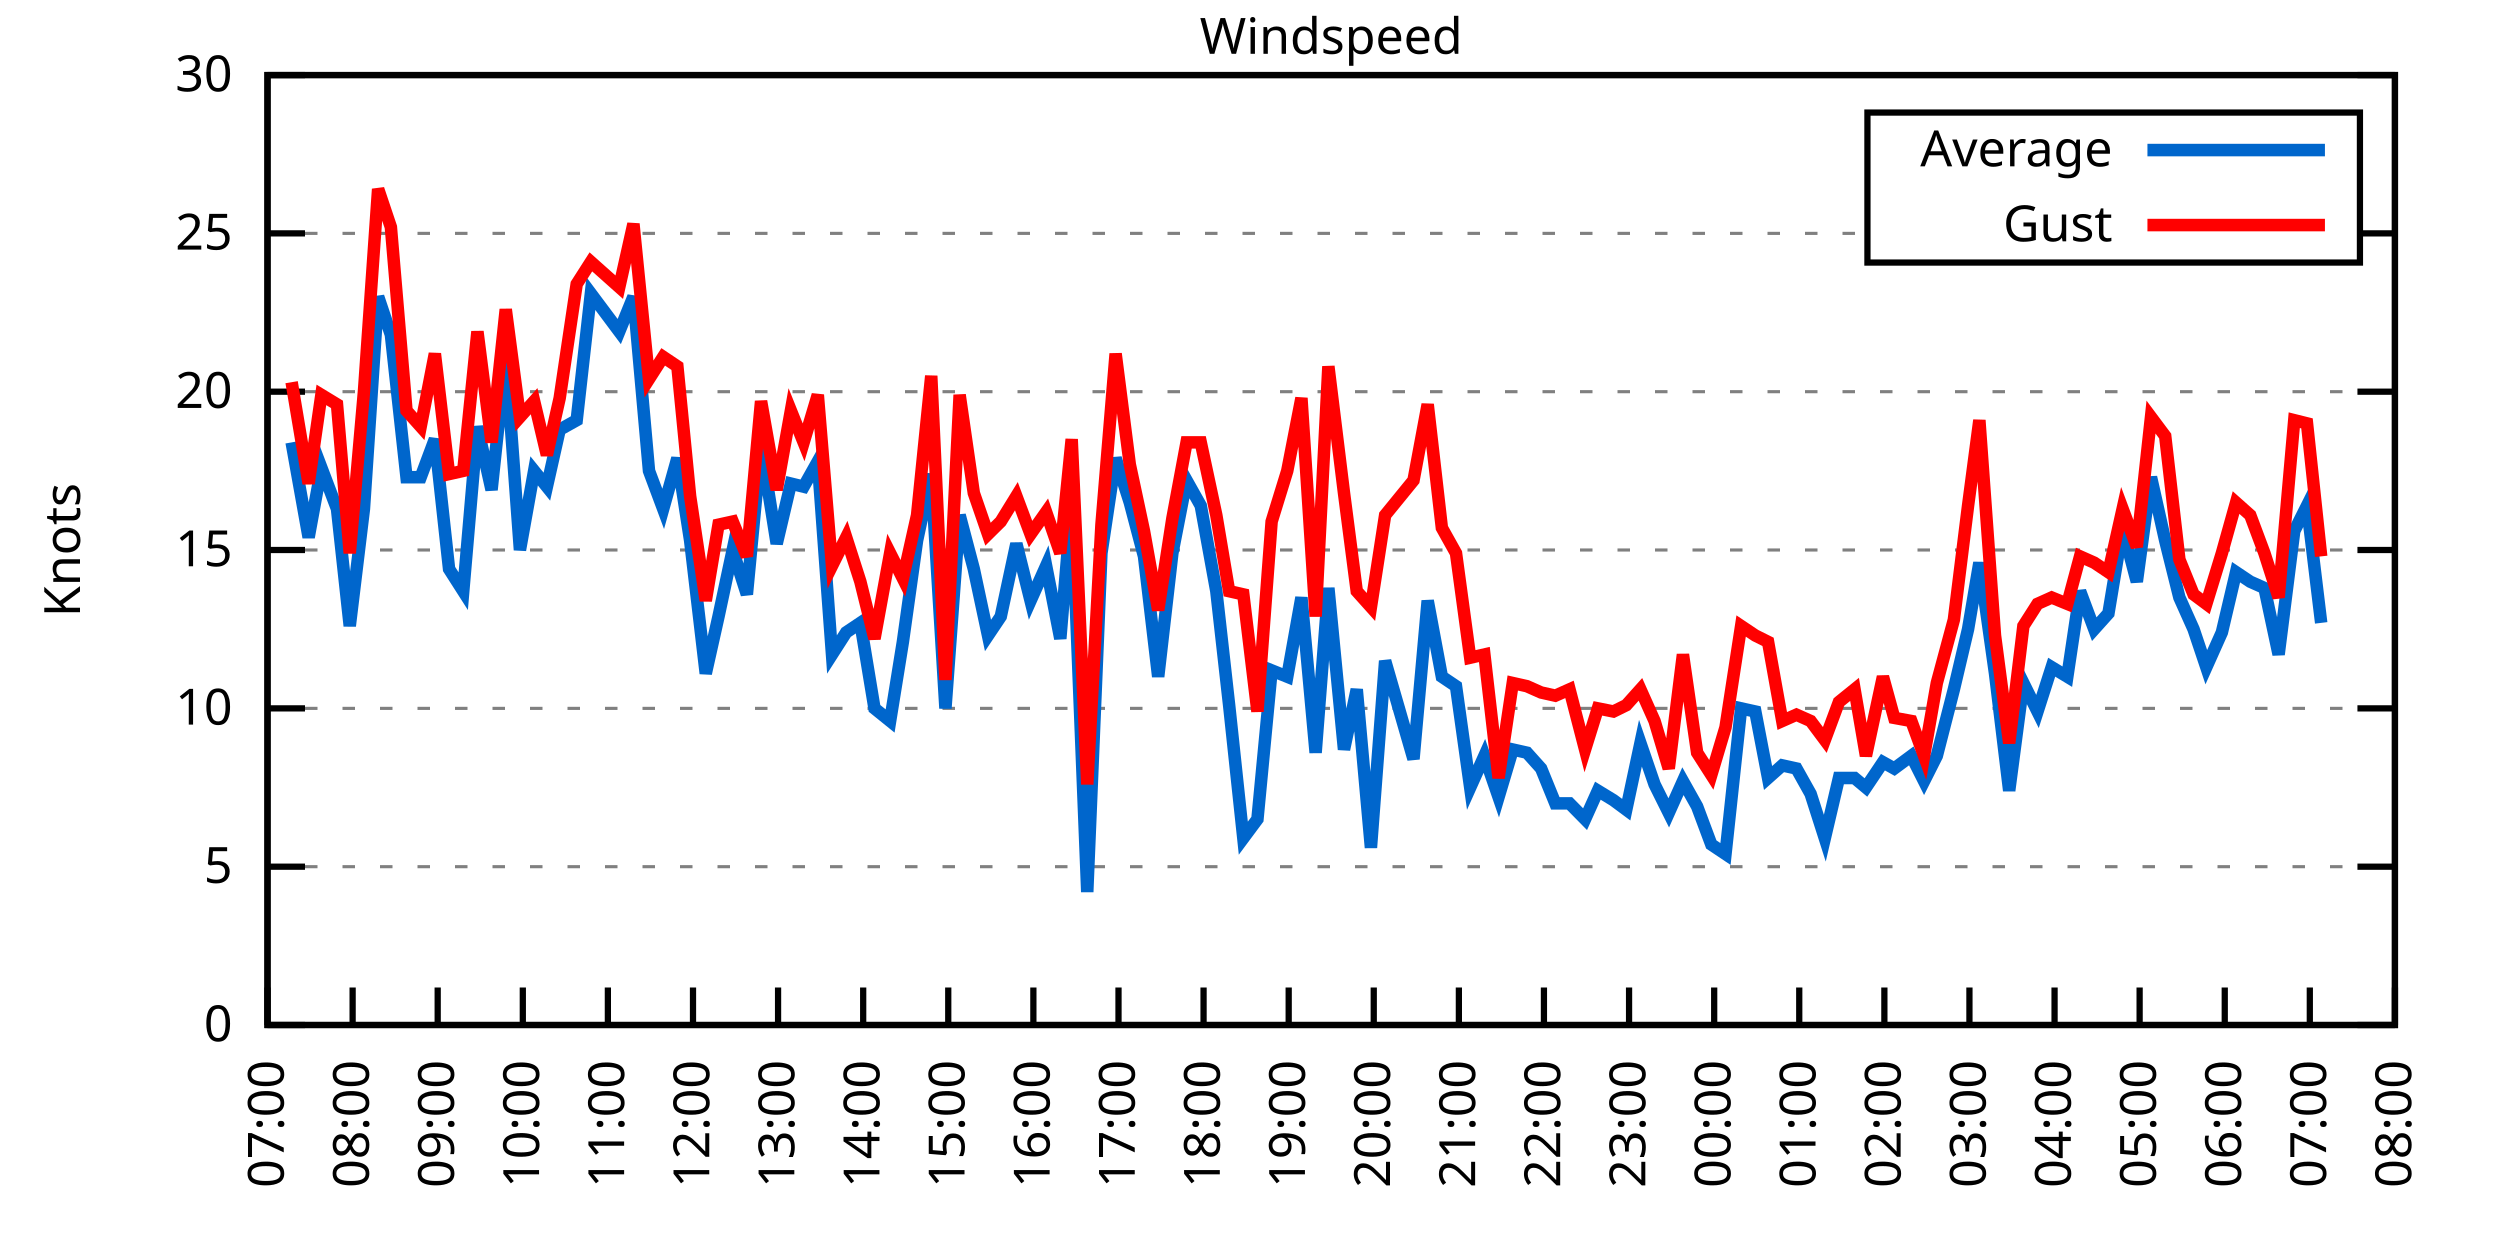
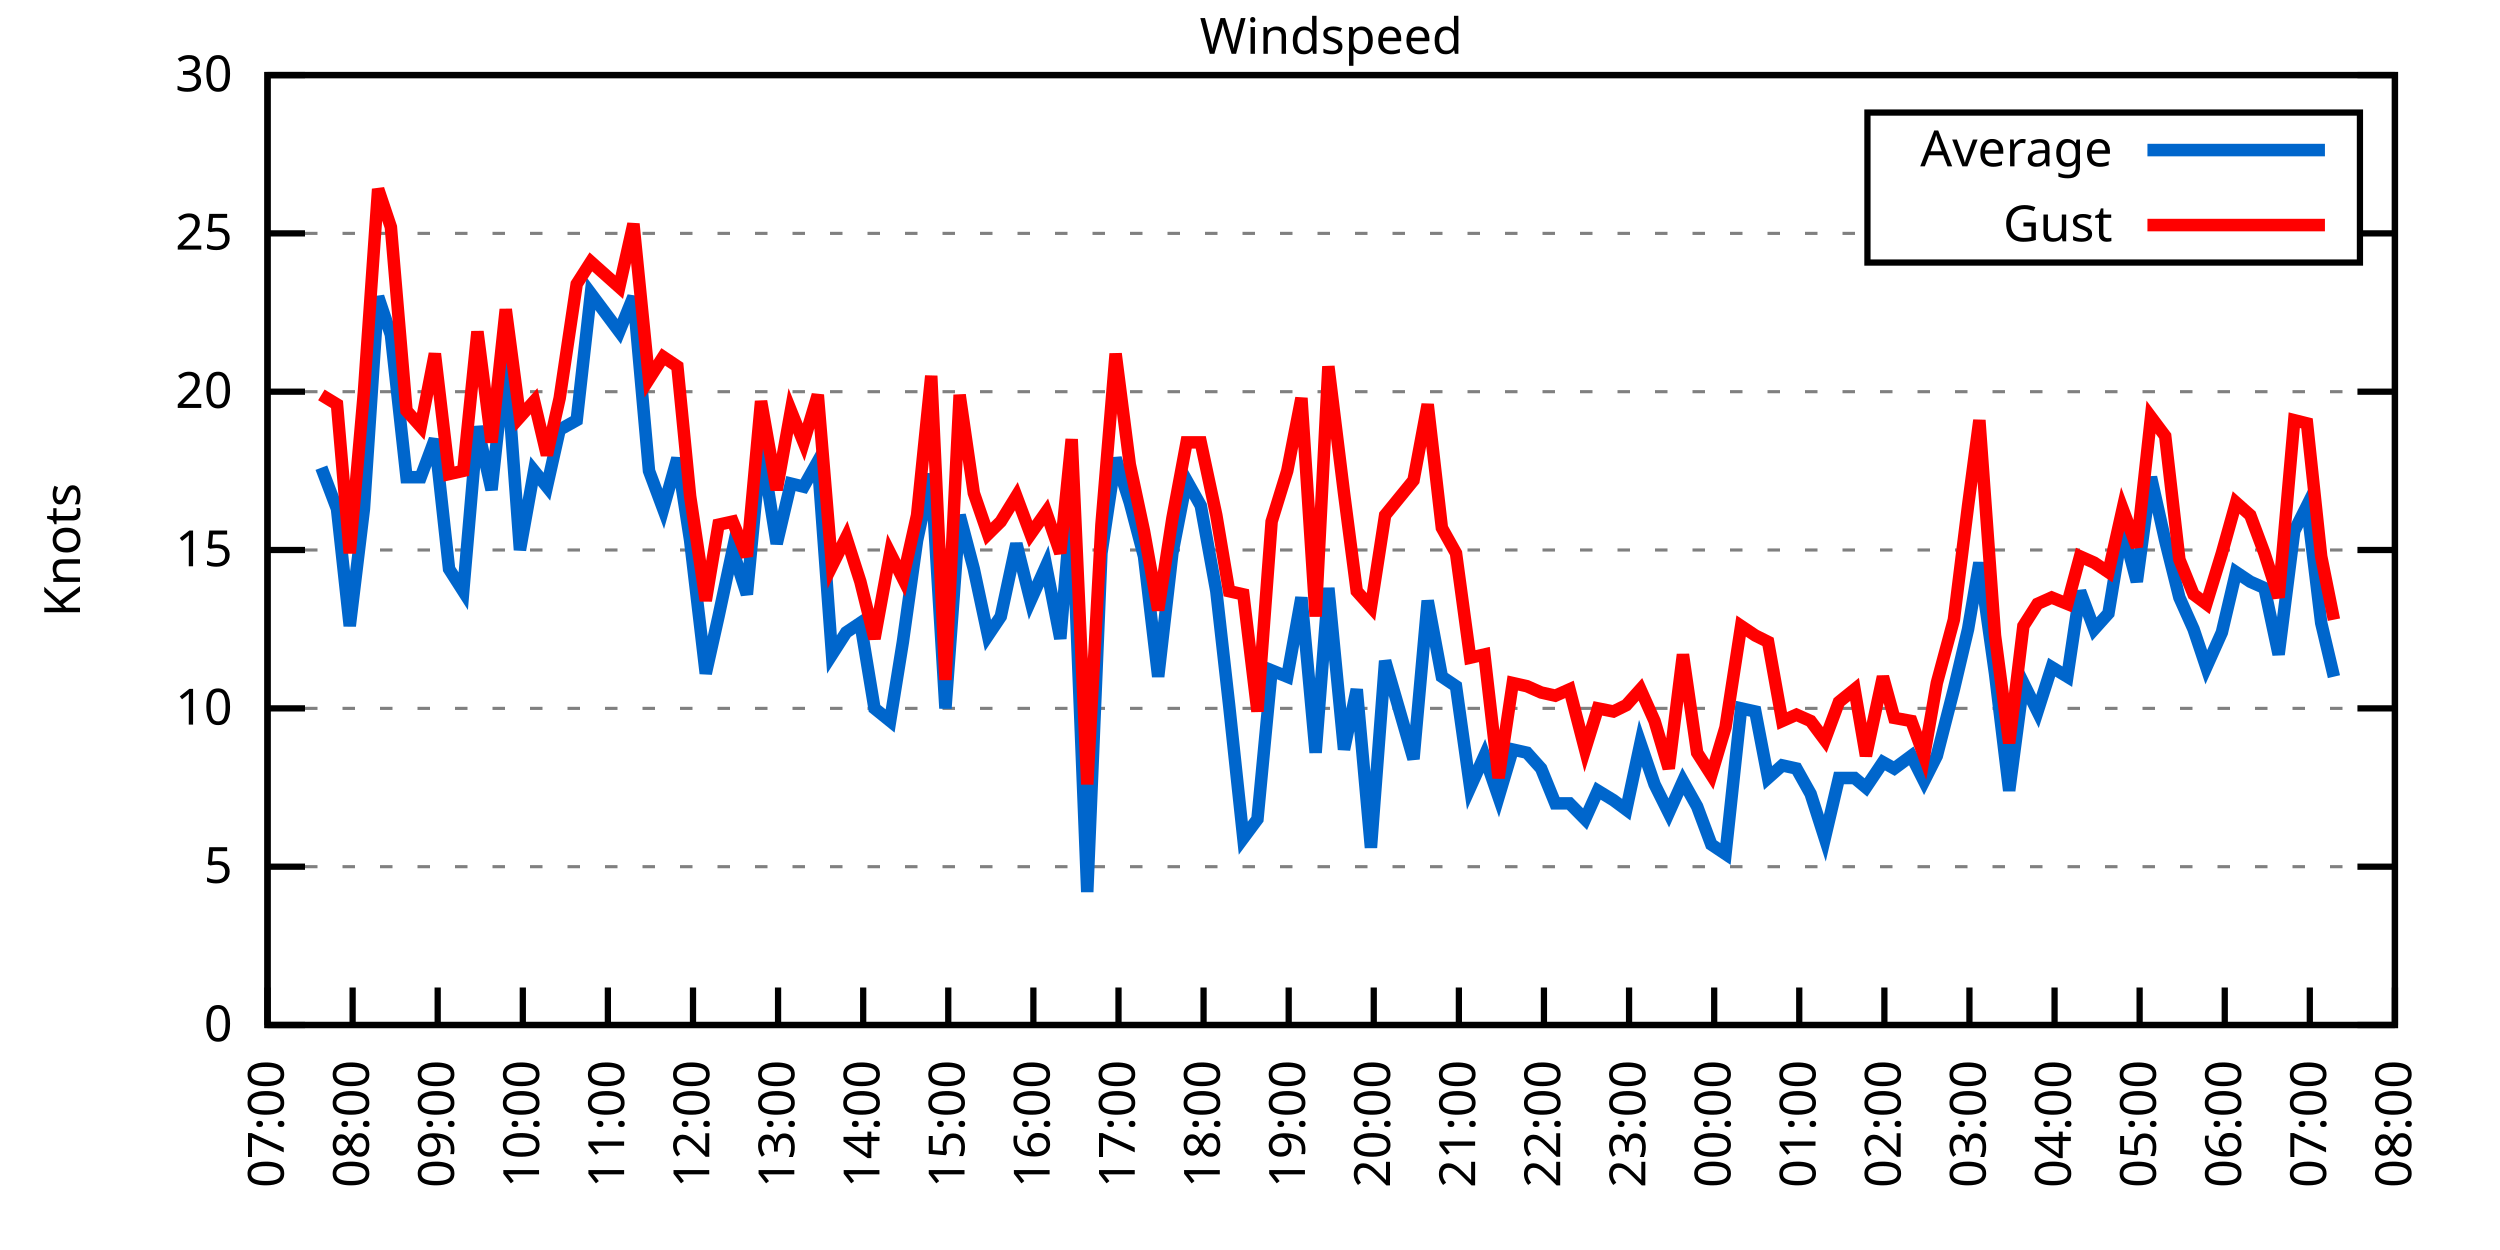
<svg xmlns="http://www.w3.org/2000/svg" xmlns:xlink="http://www.w3.org/1999/xlink" width="400" height="200" viewBox="0 0 400 200">
  <g id="gnuplot_canvas">
    <rect x="0" y="0" width="400" height="200" fill="none" />
    <defs>
      <circle id="gpDot" r="0.5" stroke-width="0.5" stroke="currentColor" />
      <path id="gpPt0" stroke-width="0.333" stroke="currentColor" d="M-1,0 h2 M0,-1 v2" />
      <path id="gpPt1" stroke-width="0.333" stroke="currentColor" d="M-1,-1 L1,1 M1,-1 L-1,1" />
      <path id="gpPt2" stroke-width="0.333" stroke="currentColor" d="M-1,0 L1,0 M0,-1 L0,1 M-1,-1 L1,1 M-1,1 L1,-1" />
      <rect id="gpPt3" stroke-width="0.333" stroke="currentColor" x="-1" y="-1" width="2" height="2" />
      <rect id="gpPt4" stroke-width="0.333" stroke="currentColor" fill="currentColor" x="-1" y="-1" width="2" height="2" />
      <circle id="gpPt5" stroke-width="0.333" stroke="currentColor" cx="0" cy="0" r="1" />
      <use xlink:href="#gpPt5" id="gpPt6" fill="currentColor" stroke="none" />
      <path id="gpPt7" stroke-width="0.333" stroke="currentColor" d="M0,-1.33 L-1.33,0.67 L1.33,0.67 z" />
      <use xlink:href="#gpPt7" id="gpPt8" fill="currentColor" stroke="none" />
      <use xlink:href="#gpPt7" id="gpPt9" stroke="currentColor" transform="rotate(180)" />
      <use xlink:href="#gpPt9" id="gpPt10" fill="currentColor" stroke="none" />
      <use xlink:href="#gpPt3" id="gpPt11" stroke="currentColor" transform="rotate(45)" />
      <use xlink:href="#gpPt11" id="gpPt12" fill="currentColor" stroke="none" />
      <path id="gpPt13" stroke-width="0.333" stroke="currentColor" d="M0,1.330 L1.265,0.411 L0.782,-1.067 L-0.782,-1.076 L-1.265,0.411 z" />
      <use xlink:href="#gpPt13" id="gpPt14" fill="currentColor" stroke="none" />
      <filter id="textbox" filterUnits="objectBoundingBox" x="0" y="0" height="1" width="1">
        <feFlood flood-color="white" flood-opacity="1" result="bgnd" />
        <feComposite in="SourceGraphic" in2="bgnd" operator="atop" />
      </filter>
      <filter id="greybox" filterUnits="objectBoundingBox" x="0" y="0" height="1" width="1">
        <feFlood flood-color="lightgrey" flood-opacity="1" result="grey" />
        <feComposite in="SourceGraphic" in2="grey" operator="atop" />
      </filter>
    </defs>
    <g fill="none" color="white" stroke="currentColor" stroke-width="1.00" stroke-linecap="butt" stroke-linejoin="miter">
</g>
    <g fill="none" color="black" stroke="currentColor" stroke-width="1.00" stroke-linecap="butt" stroke-linejoin="miter">
      <g stroke="none" shape-rendering="crispEdges">
        <polygon fill="rgb(255, 255, 255)" points="42.80,164.00 383.18,164.00 383.18,12.02 42.80,12.02 " />
      </g>
    </g>
    <g fill="none" color="black" stroke="currentColor" stroke-width="1.00" stroke-linecap="butt" stroke-linejoin="miter">
</g>
    <g fill="none" color="black" stroke="black" stroke-width="0.50" stroke-linecap="butt" stroke-linejoin="miter">
</g>
    <g fill="none" color="gray" stroke="currentColor" stroke-width="0.50" stroke-linecap="butt" stroke-linejoin="miter">
      <path stroke="gray" stroke-dasharray="2,4" class="gridline" d="M42.80,164.00 L383.19,164.00  " />
    </g>
    <g fill="none" color="gray" stroke="gray" stroke-width="1.00" stroke-linecap="butt" stroke-linejoin="miter">
</g>
    <g fill="none" color="black" stroke="currentColor" stroke-width="1.00" stroke-linecap="butt" stroke-linejoin="miter">
      <path stroke="black" d="M42.80,164.00 L48.80,164.00 M383.19,164.00 L377.19,164.00  " />
      <g transform="translate(37.20,166.60)" stroke="none" fill="black" font-family="Sans" font-size="8.00" text-anchor="end">
        <text>
          <tspan font-family="Sans"> 0</tspan>
        </text>
      </g>
    </g>
    <g fill="none" color="black" stroke="currentColor" stroke-width="1.00" stroke-linecap="butt" stroke-linejoin="miter">
</g>
    <g fill="none" color="black" stroke="black" stroke-width="0.50" stroke-linecap="butt" stroke-linejoin="miter">
</g>
    <g fill="none" color="gray" stroke="currentColor" stroke-width="0.50" stroke-linecap="butt" stroke-linejoin="miter">
      <path stroke="gray" stroke-dasharray="2,4" class="gridline" d="M42.80,138.67 L383.19,138.67  " />
    </g>
    <g fill="none" color="gray" stroke="gray" stroke-width="1.00" stroke-linecap="butt" stroke-linejoin="miter">
</g>
    <g fill="none" color="black" stroke="currentColor" stroke-width="1.00" stroke-linecap="butt" stroke-linejoin="miter">
      <path stroke="black" d="M42.80,138.67 L48.80,138.67 M383.19,138.67 L377.19,138.67  " />
      <g transform="translate(37.20,141.27)" stroke="none" fill="black" font-family="Sans" font-size="8.00" text-anchor="end">
        <text>
          <tspan font-family="Sans"> 5</tspan>
        </text>
      </g>
    </g>
    <g fill="none" color="black" stroke="currentColor" stroke-width="1.00" stroke-linecap="butt" stroke-linejoin="miter">
</g>
    <g fill="none" color="black" stroke="black" stroke-width="0.50" stroke-linecap="butt" stroke-linejoin="miter">
</g>
    <g fill="none" color="gray" stroke="currentColor" stroke-width="0.50" stroke-linecap="butt" stroke-linejoin="miter">
      <path stroke="gray" stroke-dasharray="2,4" class="gridline" d="M42.80,113.34 L383.19,113.34  " />
    </g>
    <g fill="none" color="gray" stroke="gray" stroke-width="1.00" stroke-linecap="butt" stroke-linejoin="miter">
</g>
    <g fill="none" color="black" stroke="currentColor" stroke-width="1.00" stroke-linecap="butt" stroke-linejoin="miter">
      <path stroke="black" d="M42.80,113.34 L48.80,113.34 M383.19,113.34 L377.19,113.34  " />
      <g transform="translate(37.20,115.94)" stroke="none" fill="black" font-family="Sans" font-size="8.00" text-anchor="end">
        <text>
          <tspan font-family="Sans"> 10</tspan>
        </text>
      </g>
    </g>
    <g fill="none" color="black" stroke="currentColor" stroke-width="1.00" stroke-linecap="butt" stroke-linejoin="miter">
</g>
    <g fill="none" color="black" stroke="black" stroke-width="0.50" stroke-linecap="butt" stroke-linejoin="miter">
</g>
    <g fill="none" color="gray" stroke="currentColor" stroke-width="0.50" stroke-linecap="butt" stroke-linejoin="miter">
      <path stroke="gray" stroke-dasharray="2,4" class="gridline" d="M42.80,88.00 L383.19,88.00  " />
    </g>
    <g fill="none" color="gray" stroke="gray" stroke-width="1.00" stroke-linecap="butt" stroke-linejoin="miter">
</g>
    <g fill="none" color="black" stroke="currentColor" stroke-width="1.00" stroke-linecap="butt" stroke-linejoin="miter">
      <path stroke="black" d="M42.80,88.00 L48.80,88.00 M383.19,88.00 L377.19,88.00  " />
      <g transform="translate(37.20,90.60)" stroke="none" fill="black" font-family="Sans" font-size="8.00" text-anchor="end">
        <text>
          <tspan font-family="Sans"> 15</tspan>
        </text>
      </g>
    </g>
    <g fill="none" color="black" stroke="currentColor" stroke-width="1.00" stroke-linecap="butt" stroke-linejoin="miter">
</g>
    <g fill="none" color="black" stroke="black" stroke-width="0.50" stroke-linecap="butt" stroke-linejoin="miter">
</g>
    <g fill="none" color="gray" stroke="currentColor" stroke-width="0.50" stroke-linecap="butt" stroke-linejoin="miter">
      <path stroke="gray" stroke-dasharray="2,4" class="gridline" d="M42.80,62.67 L383.19,62.67  " />
    </g>
    <g fill="none" color="gray" stroke="gray" stroke-width="1.00" stroke-linecap="butt" stroke-linejoin="miter">
</g>
    <g fill="none" color="black" stroke="currentColor" stroke-width="1.00" stroke-linecap="butt" stroke-linejoin="miter">
      <path stroke="black" d="M42.80,62.67 L48.80,62.67 M383.19,62.67 L377.19,62.67  " />
      <g transform="translate(37.20,65.27)" stroke="none" fill="black" font-family="Sans" font-size="8.00" text-anchor="end">
        <text>
          <tspan font-family="Sans"> 20</tspan>
        </text>
      </g>
    </g>
    <g fill="none" color="black" stroke="currentColor" stroke-width="1.00" stroke-linecap="butt" stroke-linejoin="miter">
</g>
    <g fill="none" color="black" stroke="black" stroke-width="0.50" stroke-linecap="butt" stroke-linejoin="miter">
</g>
    <g fill="none" color="gray" stroke="currentColor" stroke-width="0.50" stroke-linecap="butt" stroke-linejoin="miter">
      <path stroke="gray" stroke-dasharray="2,4" class="gridline" d="M42.80,37.34 L298.79,37.34 M377.59,37.34 L383.19,37.34  " />
    </g>
    <g fill="none" color="gray" stroke="gray" stroke-width="1.00" stroke-linecap="butt" stroke-linejoin="miter">
</g>
    <g fill="none" color="black" stroke="currentColor" stroke-width="1.00" stroke-linecap="butt" stroke-linejoin="miter">
      <path stroke="black" d="M42.80,37.34 L48.80,37.34 M383.19,37.34 L377.19,37.34  " />
      <g transform="translate(37.20,39.94)" stroke="none" fill="black" font-family="Sans" font-size="8.00" text-anchor="end">
        <text>
          <tspan font-family="Sans"> 25</tspan>
        </text>
      </g>
    </g>
    <g fill="none" color="black" stroke="currentColor" stroke-width="1.00" stroke-linecap="butt" stroke-linejoin="miter">
</g>
    <g fill="none" color="black" stroke="black" stroke-width="0.50" stroke-linecap="butt" stroke-linejoin="miter">
</g>
    <g fill="none" color="gray" stroke="currentColor" stroke-width="0.50" stroke-linecap="butt" stroke-linejoin="miter">
      <path stroke="gray" stroke-dasharray="2,4" class="gridline" d="M42.80,12.01 L383.19,12.01  " />
    </g>
    <g fill="none" color="gray" stroke="gray" stroke-width="1.00" stroke-linecap="butt" stroke-linejoin="miter">
</g>
    <g fill="none" color="black" stroke="currentColor" stroke-width="1.00" stroke-linecap="butt" stroke-linejoin="miter">
      <path stroke="black" d="M42.80,12.01 L48.80,12.01 M383.19,12.01 L377.19,12.01  " />
      <g transform="translate(37.20,14.61)" stroke="none" fill="black" font-family="Sans" font-size="8.00" text-anchor="end">
        <text>
          <tspan font-family="Sans"> 30</tspan>
        </text>
      </g>
    </g>
    <g fill="none" color="black" stroke="currentColor" stroke-width="1.00" stroke-linecap="butt" stroke-linejoin="miter">
      <path stroke="black" d="M42.80,164.00 L42.80,158.00  " />
      <g transform="translate(45.40,169.60) rotate(270.00)" stroke="none" fill="black" font-family="Sans" font-size="8.00" text-anchor="end">
        <text>
          <tspan font-family="Sans">07:00</tspan>
        </text>
      </g>
    </g>
    <g fill="none" color="black" stroke="currentColor" stroke-width="1.00" stroke-linecap="butt" stroke-linejoin="miter">
      <path stroke="black" d="M56.42,164.00 L56.42,158.00  " />
      <g transform="translate(59.02,169.60) rotate(270.00)" stroke="none" fill="black" font-family="Sans" font-size="8.00" text-anchor="end">
        <text>
          <tspan font-family="Sans">08:00</tspan>
        </text>
      </g>
    </g>
    <g fill="none" color="black" stroke="currentColor" stroke-width="1.00" stroke-linecap="butt" stroke-linejoin="miter">
      <path stroke="black" d="M70.03,164.00 L70.03,158.00  " />
      <g transform="translate(72.63,169.60) rotate(270.00)" stroke="none" fill="black" font-family="Sans" font-size="8.00" text-anchor="end">
        <text>
          <tspan font-family="Sans">09:00</tspan>
        </text>
      </g>
    </g>
    <g fill="none" color="black" stroke="currentColor" stroke-width="1.00" stroke-linecap="butt" stroke-linejoin="miter">
      <path stroke="black" d="M83.65,164.00 L83.65,158.00  " />
      <g transform="translate(86.25,169.60) rotate(270.00)" stroke="none" fill="black" font-family="Sans" font-size="8.00" text-anchor="end">
        <text>
          <tspan font-family="Sans">10:00</tspan>
        </text>
      </g>
    </g>
    <g fill="none" color="black" stroke="currentColor" stroke-width="1.00" stroke-linecap="butt" stroke-linejoin="miter">
      <path stroke="black" d="M97.26,164.00 L97.26,158.00  " />
      <g transform="translate(99.86,169.60) rotate(270.00)" stroke="none" fill="black" font-family="Sans" font-size="8.00" text-anchor="end">
        <text>
          <tspan font-family="Sans">11:00</tspan>
        </text>
      </g>
    </g>
    <g fill="none" color="black" stroke="currentColor" stroke-width="1.00" stroke-linecap="butt" stroke-linejoin="miter">
      <path stroke="black" d="M110.88,164.00 L110.88,158.00  " />
      <g transform="translate(113.48,169.60) rotate(270.00)" stroke="none" fill="black" font-family="Sans" font-size="8.00" text-anchor="end">
        <text>
          <tspan font-family="Sans">12:00</tspan>
        </text>
      </g>
    </g>
    <g fill="none" color="black" stroke="currentColor" stroke-width="1.00" stroke-linecap="butt" stroke-linejoin="miter">
      <path stroke="black" d="M124.49,164.00 L124.49,158.00  " />
      <g transform="translate(127.09,169.60) rotate(270.00)" stroke="none" fill="black" font-family="Sans" font-size="8.00" text-anchor="end">
        <text>
          <tspan font-family="Sans">13:00</tspan>
        </text>
      </g>
    </g>
    <g fill="none" color="black" stroke="currentColor" stroke-width="1.00" stroke-linecap="butt" stroke-linejoin="miter">
      <path stroke="black" d="M138.11,164.00 L138.11,158.00  " />
      <g transform="translate(140.71,169.60) rotate(270.00)" stroke="none" fill="black" font-family="Sans" font-size="8.00" text-anchor="end">
        <text>
          <tspan font-family="Sans">14:00</tspan>
        </text>
      </g>
    </g>
    <g fill="none" color="black" stroke="currentColor" stroke-width="1.00" stroke-linecap="butt" stroke-linejoin="miter">
      <path stroke="black" d="M151.72,164.00 L151.72,158.00  " />
      <g transform="translate(154.32,169.60) rotate(270.00)" stroke="none" fill="black" font-family="Sans" font-size="8.00" text-anchor="end">
        <text>
          <tspan font-family="Sans">15:00</tspan>
        </text>
      </g>
    </g>
    <g fill="none" color="black" stroke="currentColor" stroke-width="1.00" stroke-linecap="butt" stroke-linejoin="miter">
      <path stroke="black" d="M165.34,164.00 L165.34,158.00  " />
      <g transform="translate(167.94,169.60) rotate(270.00)" stroke="none" fill="black" font-family="Sans" font-size="8.00" text-anchor="end">
        <text>
          <tspan font-family="Sans">16:00</tspan>
        </text>
      </g>
    </g>
    <g fill="none" color="black" stroke="currentColor" stroke-width="1.00" stroke-linecap="butt" stroke-linejoin="miter">
      <path stroke="black" d="M178.96,164.00 L178.96,158.00  " />
      <g transform="translate(181.56,169.60) rotate(270.00)" stroke="none" fill="black" font-family="Sans" font-size="8.00" text-anchor="end">
        <text>
          <tspan font-family="Sans">17:00</tspan>
        </text>
      </g>
    </g>
    <g fill="none" color="black" stroke="currentColor" stroke-width="1.00" stroke-linecap="butt" stroke-linejoin="miter">
      <path stroke="black" d="M192.57,164.00 L192.57,158.00  " />
      <g transform="translate(195.17,169.60) rotate(270.00)" stroke="none" fill="black" font-family="Sans" font-size="8.00" text-anchor="end">
        <text>
          <tspan font-family="Sans">18:00</tspan>
        </text>
      </g>
    </g>
    <g fill="none" color="black" stroke="currentColor" stroke-width="1.00" stroke-linecap="butt" stroke-linejoin="miter">
      <path stroke="black" d="M206.19,164.00 L206.19,158.00  " />
      <g transform="translate(208.79,169.60) rotate(270.00)" stroke="none" fill="black" font-family="Sans" font-size="8.00" text-anchor="end">
        <text>
          <tspan font-family="Sans">19:00</tspan>
        </text>
      </g>
    </g>
    <g fill="none" color="black" stroke="currentColor" stroke-width="1.00" stroke-linecap="butt" stroke-linejoin="miter">
      <path stroke="black" d="M219.80,164.00 L219.80,158.00  " />
      <g transform="translate(222.40,169.60) rotate(270.00)" stroke="none" fill="black" font-family="Sans" font-size="8.00" text-anchor="end">
        <text>
          <tspan font-family="Sans">20:00</tspan>
        </text>
      </g>
    </g>
    <g fill="none" color="black" stroke="currentColor" stroke-width="1.00" stroke-linecap="butt" stroke-linejoin="miter">
      <path stroke="black" d="M233.42,164.00 L233.42,158.00  " />
      <g transform="translate(236.02,169.60) rotate(270.00)" stroke="none" fill="black" font-family="Sans" font-size="8.00" text-anchor="end">
        <text>
          <tspan font-family="Sans">21:00</tspan>
        </text>
      </g>
    </g>
    <g fill="none" color="black" stroke="currentColor" stroke-width="1.00" stroke-linecap="butt" stroke-linejoin="miter">
      <path stroke="black" d="M247.03,164.00 L247.03,158.00  " />
      <g transform="translate(249.63,169.60) rotate(270.00)" stroke="none" fill="black" font-family="Sans" font-size="8.00" text-anchor="end">
        <text>
          <tspan font-family="Sans">22:00</tspan>
        </text>
      </g>
    </g>
    <g fill="none" color="black" stroke="currentColor" stroke-width="1.00" stroke-linecap="butt" stroke-linejoin="miter">
      <path stroke="black" d="M260.65,164.00 L260.65,158.00  " />
      <g transform="translate(263.25,169.60) rotate(270.00)" stroke="none" fill="black" font-family="Sans" font-size="8.00" text-anchor="end">
        <text>
          <tspan font-family="Sans">23:00</tspan>
        </text>
      </g>
    </g>
    <g fill="none" color="black" stroke="currentColor" stroke-width="1.00" stroke-linecap="butt" stroke-linejoin="miter">
      <path stroke="black" d="M274.27,164.00 L274.27,158.00  " />
      <g transform="translate(276.87,169.60) rotate(270.00)" stroke="none" fill="black" font-family="Sans" font-size="8.00" text-anchor="end">
        <text>
          <tspan font-family="Sans">00:00</tspan>
        </text>
      </g>
    </g>
    <g fill="none" color="black" stroke="currentColor" stroke-width="1.00" stroke-linecap="butt" stroke-linejoin="miter">
      <path stroke="black" d="M287.88,164.00 L287.88,158.00  " />
      <g transform="translate(290.48,169.60) rotate(270.00)" stroke="none" fill="black" font-family="Sans" font-size="8.00" text-anchor="end">
        <text>
          <tspan font-family="Sans">01:00</tspan>
        </text>
      </g>
    </g>
    <g fill="none" color="black" stroke="currentColor" stroke-width="1.00" stroke-linecap="butt" stroke-linejoin="miter">
      <path stroke="black" d="M301.50,164.00 L301.50,158.00  " />
      <g transform="translate(304.10,169.60) rotate(270.00)" stroke="none" fill="black" font-family="Sans" font-size="8.00" text-anchor="end">
        <text>
          <tspan font-family="Sans">02:00</tspan>
        </text>
      </g>
    </g>
    <g fill="none" color="black" stroke="currentColor" stroke-width="1.00" stroke-linecap="butt" stroke-linejoin="miter">
      <path stroke="black" d="M315.11,164.00 L315.11,158.00  " />
      <g transform="translate(317.71,169.60) rotate(270.00)" stroke="none" fill="black" font-family="Sans" font-size="8.00" text-anchor="end">
        <text>
          <tspan font-family="Sans">03:00</tspan>
        </text>
      </g>
    </g>
    <g fill="none" color="black" stroke="currentColor" stroke-width="1.00" stroke-linecap="butt" stroke-linejoin="miter">
      <path stroke="black" d="M328.73,164.00 L328.73,158.00  " />
      <g transform="translate(331.33,169.60) rotate(270.00)" stroke="none" fill="black" font-family="Sans" font-size="8.00" text-anchor="end">
        <text>
          <tspan font-family="Sans">04:00</tspan>
        </text>
      </g>
    </g>
    <g fill="none" color="black" stroke="currentColor" stroke-width="1.00" stroke-linecap="butt" stroke-linejoin="miter">
      <path stroke="black" d="M342.34,164.00 L342.34,158.00  " />
      <g transform="translate(344.94,169.60) rotate(270.00)" stroke="none" fill="black" font-family="Sans" font-size="8.00" text-anchor="end">
        <text>
          <tspan font-family="Sans">05:00</tspan>
        </text>
      </g>
    </g>
    <g fill="none" color="black" stroke="currentColor" stroke-width="1.00" stroke-linecap="butt" stroke-linejoin="miter">
      <path stroke="black" d="M355.96,164.00 L355.96,158.00  " />
      <g transform="translate(358.56,169.60) rotate(270.00)" stroke="none" fill="black" font-family="Sans" font-size="8.00" text-anchor="end">
        <text>
          <tspan font-family="Sans">06:00</tspan>
        </text>
      </g>
    </g>
    <g fill="none" color="black" stroke="currentColor" stroke-width="1.00" stroke-linecap="butt" stroke-linejoin="miter">
      <path stroke="black" d="M369.57,164.00 L369.57,158.00  " />
      <g transform="translate(372.17,169.60) rotate(270.00)" stroke="none" fill="black" font-family="Sans" font-size="8.00" text-anchor="end">
        <text>
          <tspan font-family="Sans">07:00</tspan>
        </text>
      </g>
    </g>
    <g fill="none" color="black" stroke="currentColor" stroke-width="1.00" stroke-linecap="butt" stroke-linejoin="miter">
      <path stroke="black" d="M383.19,164.00 L383.19,158.00  " />
      <g transform="translate(385.79,169.60) rotate(270.00)" stroke="none" fill="black" font-family="Sans" font-size="8.00" text-anchor="end">
        <text>
          <tspan font-family="Sans">08:00</tspan>
        </text>
      </g>
    </g>
    <g fill="none" color="black" stroke="currentColor" stroke-width="1.00" stroke-linecap="butt" stroke-linejoin="miter">
</g>
    <g fill="none" color="black" stroke="currentColor" stroke-width="1.00" stroke-linecap="butt" stroke-linejoin="miter">
      <path stroke="black" d="M42.80,12.01 L42.80,164.00 L383.19,164.00 L383.19,12.01 L42.80,12.01 Z  " />
    </g>
    <g fill="none" color="black" stroke="currentColor" stroke-width="1.00" stroke-linecap="butt" stroke-linejoin="miter">
</g>
    <g fill="none" color="black" stroke="currentColor" stroke-width="1.00" stroke-linecap="butt" stroke-linejoin="miter">
      <path stroke="black" d="M298.79,42.01 L298.79,18.01 L377.59,18.01 L377.59,42.01 L298.79,42.01 Z  " />
    </g>
    <g id="Windspeed_plot_1">
      <g fill="none" color="white" stroke="black" stroke-width="2.00" stroke-linecap="butt" stroke-linejoin="miter">
</g>
      <g fill="none" color="black" stroke="currentColor" stroke-width="2.00" stroke-linecap="butt" stroke-linejoin="miter">
        <g transform="translate(337.99,26.61)" stroke="none" fill="black" font-family="Sans" font-size="8.00" text-anchor="end">
          <text>
            <tspan font-family="Sans">Average</tspan>
          </text>
        </g>
      </g>
      <g fill="none" color="black" stroke="currentColor" stroke-width="2.00" stroke-linecap="butt" stroke-linejoin="miter">
-         <path stroke="rgb(  0, 102, 204)" d="M343.59,24.01 L371.99,24.01 M46.66,70.78 L49.38,85.98 L51.42,74.83 L53.92,81.42 L55.96,100.16 L58.23,81.42   L60.50,47.47 L62.54,53.55 L65.04,76.35 L67.31,76.35 L69.58,70.27 L71.85,91.04 L74.12,94.59 L76.39,68.25   L78.65,78.38 L80.92,57.10 L83.19,88.00 L85.46,75.34 L87.50,77.87 L89.55,68.75 L92.27,67.23 L94.54,46.97   L99.08,53.05 L101.35,47.47 L103.84,75.34 L106.11,81.42 L108.38,73.31 L110.42,86.49 L112.92,107.76 L114.96,98.64   L117.23,88.00 L119.50,95.10 L121.77,71.29 L124.27,86.99 L126.54,77.37 L128.58,77.87 L130.85,73.82 L133.12,104.72   L135.39,101.18 L137.66,99.66 L139.92,113.34 L142.42,115.36 L144.46,102.70 L146.73,86.49 L149.00,75.85 L151.27,113.34   L153.54,82.43 L155.81,91.04 L158.08,101.68 L160.12,98.64 L162.62,86.99 L164.89,96.11 L167.38,90.54 L169.65,102.19   L171.47,80.41 L173.96,142.72 L176.23,88.51 L178.50,73.31 L180.77,80.41 L183.04,89.02 L185.31,108.27 L187.58,88.51   L189.85,76.86 L192.12,80.91 L194.61,94.59 L196.66,112.83 L198.93,134.11 L201.19,131.07 L203.46,107.26 L205.96,108.27   L208.23,95.60 L210.50,120.43 L212.54,94.08 L215.04,119.92 L217.08,110.30 L219.35,135.63 L221.62,105.74 L226.16,121.44   L228.43,96.11 L230.70,108.27 L232.96,109.79 L235.23,126.00 L237.50,120.94 L239.77,127.52 L242.04,119.92 L244.31,120.43   L246.58,122.96 L248.85,128.54 L251.12,128.54 L253.61,131.07 L255.66,126.51 L258.15,128.03 L260.20,129.55 L262.47,118.91   L264.73,125.50 L267.00,130.06 L269.27,124.99 L271.54,129.04 L273.81,135.12 L276.08,136.64 L278.58,113.34 L280.85,113.84   L282.89,124.48 L285.16,122.46 L287.43,122.96 L289.70,127.02 L291.97,134.11 L294.23,124.48 L296.73,124.48 L298.55,126.00   L301.27,121.95 L303.08,122.96 L305.81,120.94 L307.85,124.99 L309.89,120.94 L312.62,110.30 L314.89,100.67 L316.70,90.03   L319.20,107.76 L321.47,126.51 L323.74,109.28 L326.00,113.84 L328.27,106.75 L330.77,108.27 L332.81,94.59 L335.08,100.67   L337.35,98.14 L339.62,84.46 L341.89,93.07 L344.16,76.35 L346.43,86.49 L348.70,95.60 L350.97,100.67 L353.01,106.75   L355.50,101.18 L357.77,91.55 L360.04,93.07 L362.31,94.08 L364.58,104.72 L367.08,84.97 L369.12,80.91 L371.39,99.66    " />
+         <path stroke="rgb(  0, 102, 204)" d="M343.59,24.01 L371.99,24.01 M51.42,74.83 L53.92,81.42 L55.96,100.16 L58.23,81.42 L60.50,47.47 L62.54,53.55   L65.04,76.35 L67.31,76.35 L69.58,70.27 L71.85,91.04 L74.12,94.59 L76.39,68.25 L78.65,78.38 L80.92,57.10   L83.19,88.00 L85.46,75.34 L87.50,77.87 L89.55,68.75 L92.27,67.23 L94.54,46.97 L99.08,53.05 L101.35,47.47   L103.84,75.34 L106.11,81.42 L108.38,73.31 L110.42,86.49 L112.92,107.76 L114.96,98.64 L117.23,88.00 L119.50,95.10   L121.77,71.29 L124.27,86.99 L126.54,77.37 L128.58,77.87 L130.85,73.82 L133.12,104.72 L135.39,101.18 L137.66,99.66   L139.92,113.34 L142.42,115.36 L144.46,102.70 L146.73,86.49 L149.00,75.85 L151.27,113.34 L153.54,82.43 L155.81,91.04   L158.08,101.68 L160.12,98.64 L162.62,86.99 L164.89,96.11 L167.38,90.54 L169.65,102.19 L171.47,80.41 L173.96,142.72   L176.23,88.51 L178.50,73.31 L180.77,80.41 L183.04,89.02 L185.31,108.27 L187.58,88.51 L189.85,76.86 L192.12,80.91   L194.61,94.59 L196.66,112.83 L198.93,134.11 L201.19,131.07 L203.46,107.26 L205.96,108.27 L208.23,95.60 L210.50,120.43   L212.54,94.08 L215.04,119.92 L217.08,110.30 L219.35,135.63 L221.62,105.74 L226.16,121.44 L228.43,96.11 L230.70,108.27   L232.96,109.79 L235.23,126.00 L237.50,120.94 L239.77,127.52 L242.04,119.92 L244.31,120.43 L246.58,122.96 L248.85,128.54   L251.12,128.54 L253.61,131.07 L255.66,126.51 L258.15,128.03 L260.20,129.55 L262.47,118.91 L264.73,125.50 L267.00,130.06   L269.27,124.99 L271.54,129.04 L273.81,135.12 L276.08,136.64 L278.58,113.34 L280.85,113.84 L282.89,124.48 L285.16,122.46   L287.43,122.96 L289.70,127.02 L291.97,134.11 L294.23,124.48 L296.73,124.48 L298.55,126.00 L301.27,121.95 L303.08,122.96   L305.81,120.94 L307.85,124.99 L309.89,120.94 L312.62,110.30 L314.89,100.67 L316.70,90.03 L319.20,107.76 L321.47,126.51   L323.74,109.28 L326.00,113.84 L328.27,106.75 L330.77,108.27 L332.81,94.59 L335.08,100.67 L337.35,98.14 L339.62,84.46   L341.89,93.07 L344.16,76.35 L346.43,86.49 L348.70,95.60 L350.97,100.67 L353.01,106.75 L355.50,101.18 L357.77,91.55   L360.04,93.07 L362.31,94.08 L364.58,104.72 L367.08,84.97 L369.12,80.91 L371.39,99.66 L373.43,108.27  " />
      </g>
    </g>
    <g id="Windspeed_plot_2">
      <g fill="none" color="black" stroke="currentColor" stroke-width="2.00" stroke-linecap="butt" stroke-linejoin="miter">
        <g transform="translate(337.99,38.61)" stroke="none" fill="black" font-family="Sans" font-size="8.00" text-anchor="end">
          <text>
            <tspan font-family="Sans">Gust</tspan>
          </text>
        </g>
      </g>
      <g fill="none" color="black" stroke="currentColor" stroke-width="2.00" stroke-linecap="butt" stroke-linejoin="miter">
-         <path stroke="rgb(255,   0,   0)" d="M343.59,36.01 L371.99,36.01 M46.66,61.15 L49.38,77.37 L51.42,63.18 L53.92,64.70 L55.96,88.51 L58.23,62.67   L60.50,30.25 L62.54,36.33 L65.04,65.71 L67.31,68.25 L69.58,56.59 L71.85,75.85 L74.12,75.34 L76.39,53.05   L78.65,70.78 L80.92,49.50 L83.19,66.73 L85.46,64.19 L87.50,72.81 L89.55,63.69 L92.27,45.45 L94.54,41.90   L99.08,45.95 L101.35,35.82 L103.84,60.65 L106.11,57.10 L108.38,58.62 L110.42,79.39 L112.92,96.11 L114.96,83.95   L117.23,83.45 L119.50,89.02 L121.77,64.19 L124.27,78.38 L126.54,65.71 L128.58,70.78 L130.85,63.18 L133.12,90.54   L135.39,85.98 L137.66,93.07 L139.92,102.19 L142.42,88.51 L144.46,92.56 L146.73,82.43 L149.00,60.14 L151.27,108.78   L153.54,63.18 L155.81,78.89 L158.08,85.47 L160.12,83.45 L162.62,79.39 L164.89,85.47 L167.38,81.93 L169.65,88.51   L171.47,70.27 L173.96,125.50 L176.23,83.95 L178.50,56.59 L180.77,74.33 L183.04,84.97 L185.31,97.63 L187.58,82.94   L189.85,70.78 L192.12,70.78 L194.61,82.43 L196.66,94.59 L198.93,95.10 L201.19,113.84 L203.46,83.45 L205.96,75.34   L208.23,63.69 L210.50,98.64 L212.54,58.62 L215.04,78.89 L217.08,94.59 L219.35,97.12 L221.62,82.43 L226.16,76.86   L228.43,64.70 L230.70,84.46 L232.96,88.51 L235.23,105.23 L237.50,104.72 L239.77,124.48 L242.04,109.28 L244.31,109.79   L246.58,110.80 L248.85,111.31 L251.12,110.30 L253.61,119.92 L255.66,113.34 L258.15,113.84 L260.20,112.83 L262.47,110.30   L264.73,115.36 L267.00,122.96 L269.27,104.72 L271.54,120.43 L273.81,123.98 L276.08,116.38 L278.58,100.16 L280.85,101.68   L282.89,102.70 L285.16,115.36 L287.43,114.35 L289.70,115.36 L291.97,118.40 L294.23,112.32 L296.73,110.30 L298.55,120.94   L301.27,108.27 L303.08,114.86 L305.81,115.36 L307.85,120.94 L309.89,109.28 L312.62,99.15 L314.89,80.91 L316.70,67.23   L319.20,101.68 L321.47,118.91 L323.74,100.16 L326.00,96.62 L328.27,95.60 L330.77,96.62 L332.81,89.02 L335.08,90.03   L337.35,91.55 L339.62,81.42 L341.89,87.50 L344.16,66.73 L346.43,69.77 L348.70,89.52 L350.97,95.10 L353.01,96.62   L355.50,88.51 L357.77,80.41 L360.04,82.43 L362.31,88.51 L364.58,95.60 L367.08,67.23 L369.12,67.74 L371.39,89.02    " />
+         <path stroke="rgb(255,   0,   0)" d="M343.59,36.01 L371.99,36.01 M51.42,63.18 L53.92,64.70 L55.96,88.51 L58.23,62.67 L60.50,30.25 L62.54,36.33   L65.04,65.71 L67.31,68.25 L69.58,56.59 L71.85,75.85 L74.12,75.34 L76.39,53.05 L78.65,70.78 L80.92,49.50   L83.19,66.73 L85.46,64.19 L87.50,72.81 L89.55,63.69 L92.27,45.45 L94.54,41.90 L99.08,45.95 L101.35,35.82   L103.84,60.65 L106.11,57.10 L108.38,58.62 L110.42,79.39 L112.92,96.11 L114.96,83.95 L117.23,83.45 L119.50,89.02   L121.77,64.19 L124.27,78.38 L126.54,65.71 L128.58,70.78 L130.85,63.18 L133.12,90.54 L135.39,85.98 L137.66,93.07   L139.92,102.19 L142.42,88.51 L144.46,92.56 L146.73,82.43 L149.00,60.14 L151.27,108.78 L153.54,63.18 L155.81,78.89   L158.08,85.47 L160.12,83.45 L162.62,79.39 L164.89,85.47 L167.38,81.93 L169.65,88.51 L171.47,70.27 L173.96,125.50   L176.23,83.95 L178.50,56.59 L180.77,74.33 L183.04,84.97 L185.31,97.63 L187.58,82.94 L189.85,70.78 L192.12,70.78   L194.61,82.43 L196.66,94.59 L198.93,95.10 L201.19,113.84 L203.46,83.45 L205.96,75.34 L208.23,63.69 L210.50,98.64   L212.54,58.62 L215.04,78.89 L217.08,94.59 L219.35,97.12 L221.62,82.43 L226.16,76.86 L228.43,64.70 L230.70,84.46   L232.96,88.51 L235.23,105.23 L237.50,104.72 L239.77,124.48 L242.04,109.28 L244.31,109.79 L246.58,110.80 L248.85,111.31   L251.12,110.30 L253.61,119.92 L255.66,113.34 L258.15,113.84 L260.20,112.83 L262.47,110.30 L264.73,115.36 L267.00,122.96   L269.27,104.72 L271.54,120.43 L273.81,123.98 L276.08,116.38 L278.58,100.16 L280.85,101.68 L282.89,102.70 L285.16,115.36   L287.43,114.35 L289.70,115.36 L291.97,118.40 L294.23,112.32 L296.73,110.30 L298.55,120.94 L301.27,108.27 L303.08,114.86   L305.81,115.36 L307.85,120.94 L309.89,109.28 L312.62,99.15 L314.89,80.91 L316.70,67.23 L319.20,101.68 L321.47,118.91   L323.74,100.16 L326.00,96.62 L328.27,95.60 L330.77,96.62 L332.81,89.02 L335.08,90.03 L337.35,91.55 L339.62,81.42   L341.89,87.50 L344.16,66.73 L346.43,69.77 L348.70,89.52 L350.97,95.10 L353.01,96.62 L355.50,88.51 L357.77,80.41   L360.04,82.43 L362.31,88.51 L364.58,95.60 L367.08,67.23 L369.12,67.74 L371.39,89.02 L373.43,99.15  " />
      </g>
    </g>
    <g fill="none" color="black" stroke="currentColor" stroke-width="2.00" stroke-linecap="butt" stroke-linejoin="miter">
</g>
    <g fill="none" color="black" stroke="black" stroke-width="1.00" stroke-linecap="butt" stroke-linejoin="miter">
</g>
    <g fill="none" color="black" stroke="currentColor" stroke-width="1.00" stroke-linecap="butt" stroke-linejoin="miter">
      <path stroke="black" d="M42.80,12.01 L42.80,164.00 L383.19,164.00 L383.19,12.01 L42.80,12.01 Z  " />
      <g transform="translate(12.80,88.01) rotate(270.00)" stroke="none" fill="black" font-family="Sans" font-size="8.00" text-anchor="middle">
        <text>
          <tspan font-family="Sans">Knots</tspan>
        </text>
      </g>
    </g>
    <g fill="none" color="black" stroke="currentColor" stroke-width="1.00" stroke-linecap="butt" stroke-linejoin="miter">
</g>
    <g fill="none" color="black" stroke="currentColor" stroke-width="1.00" stroke-linecap="butt" stroke-linejoin="miter">
      <g transform="translate(212.99,8.61)" stroke="none" fill="black" font-family="Sans" font-size="8.00" text-anchor="middle">
        <text>
          <tspan font-family="Sans">Windspeed</tspan>
        </text>
      </g>
    </g>
    <g fill="none" color="black" stroke="currentColor" stroke-width="1.00" stroke-linecap="butt" stroke-linejoin="miter">
</g>
  </g>
</svg>
